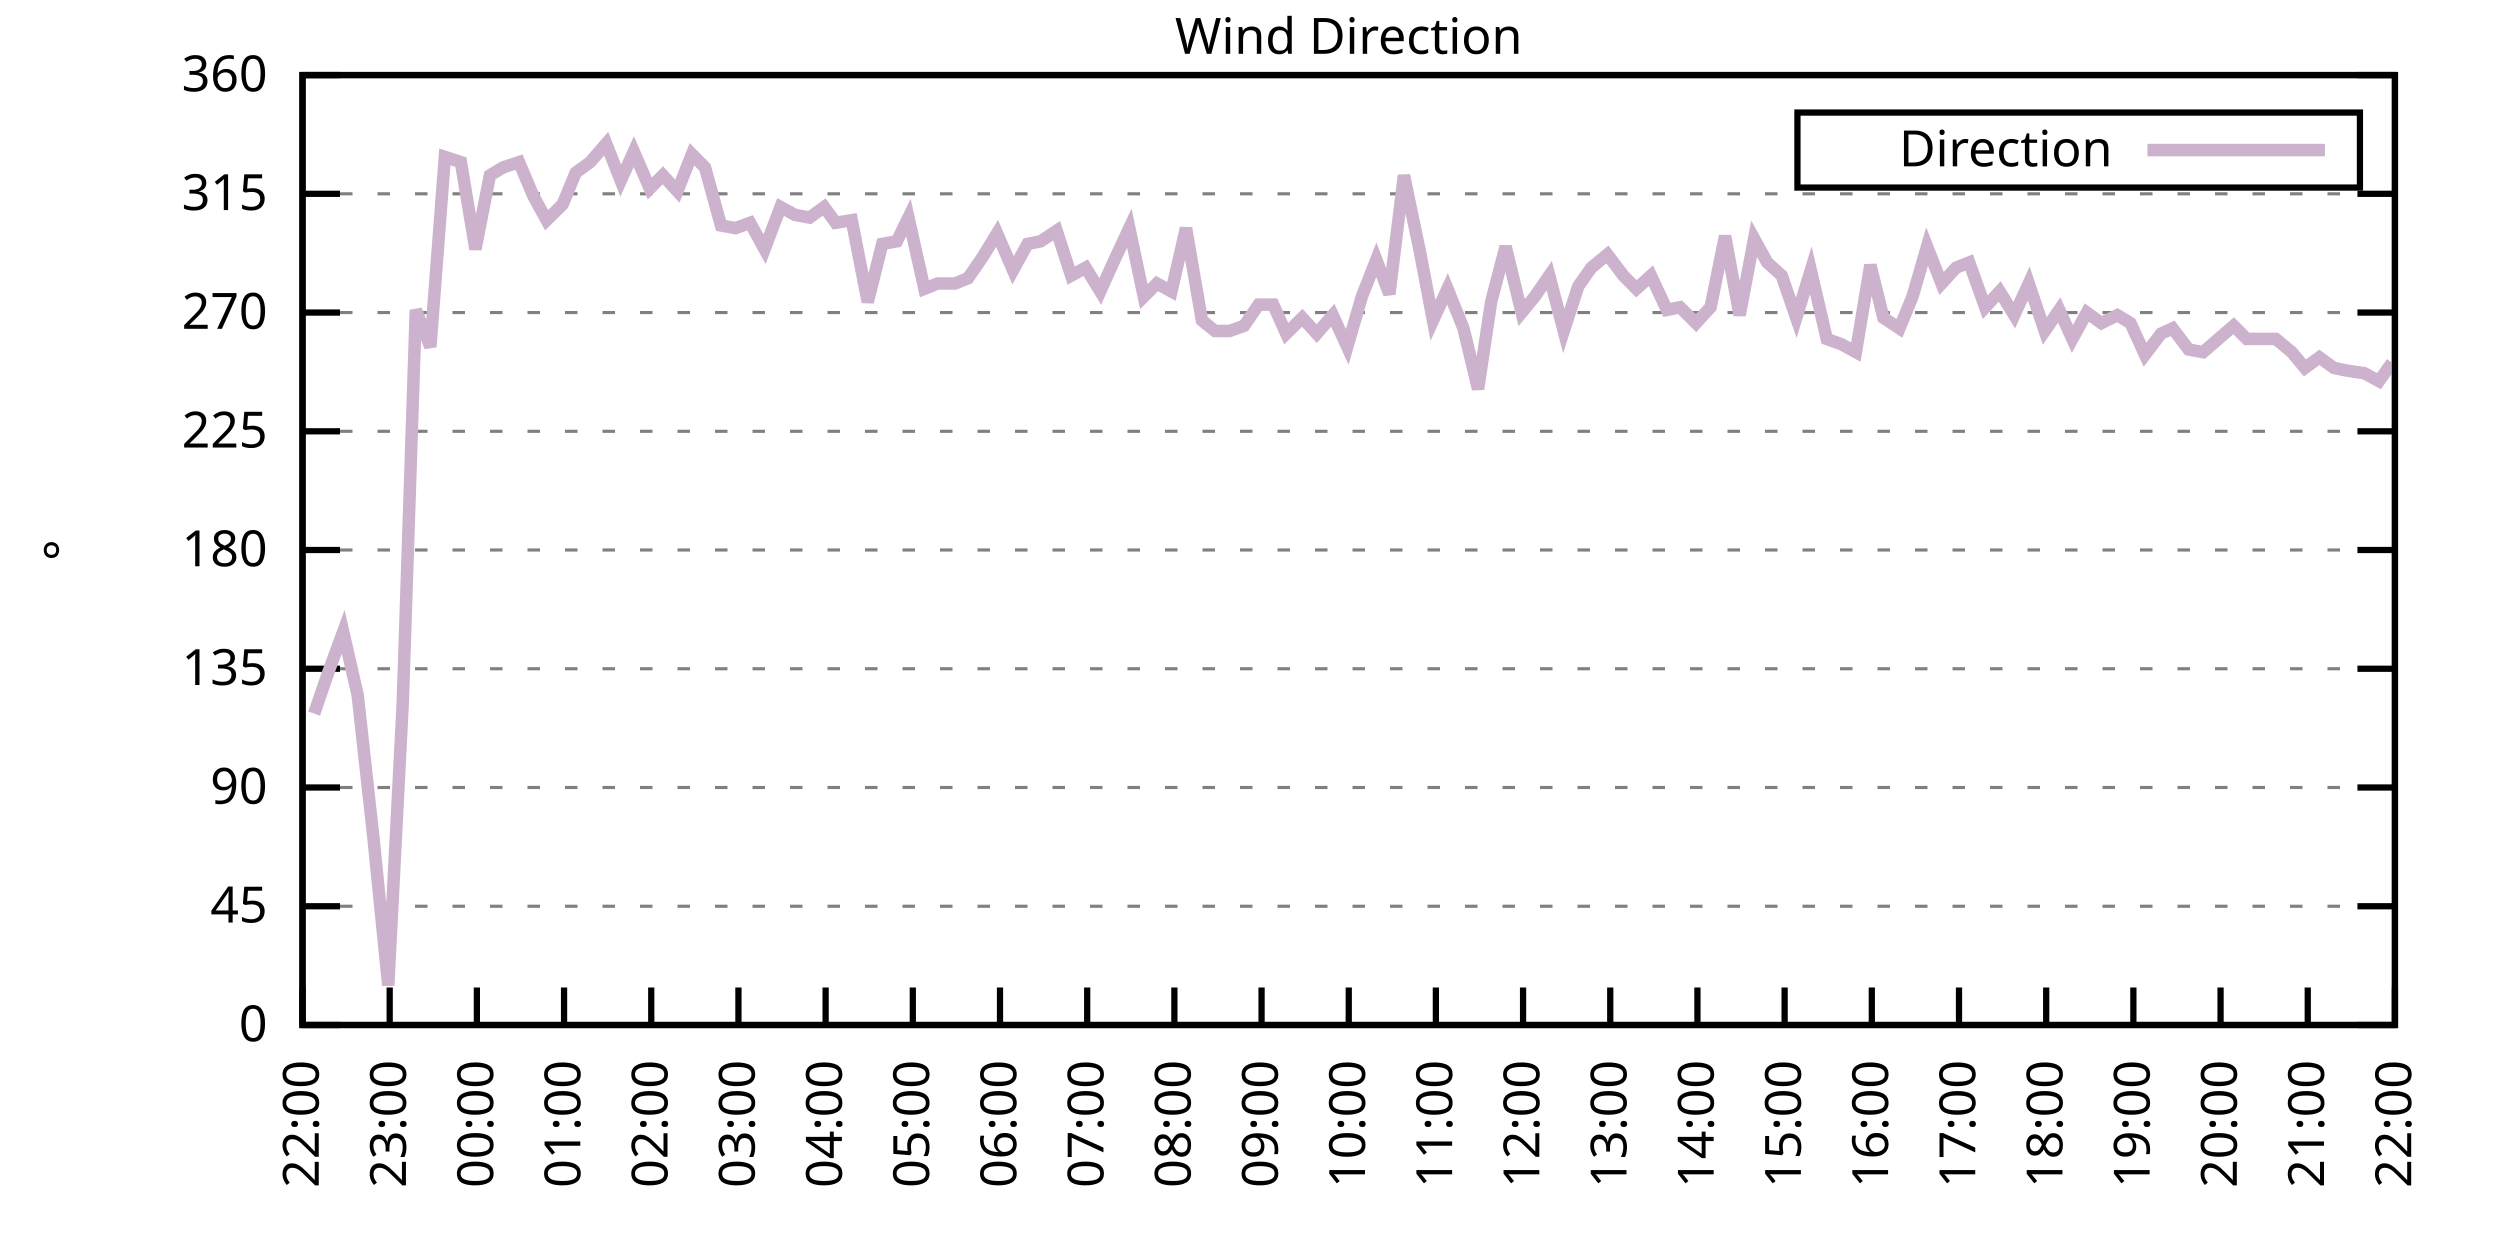
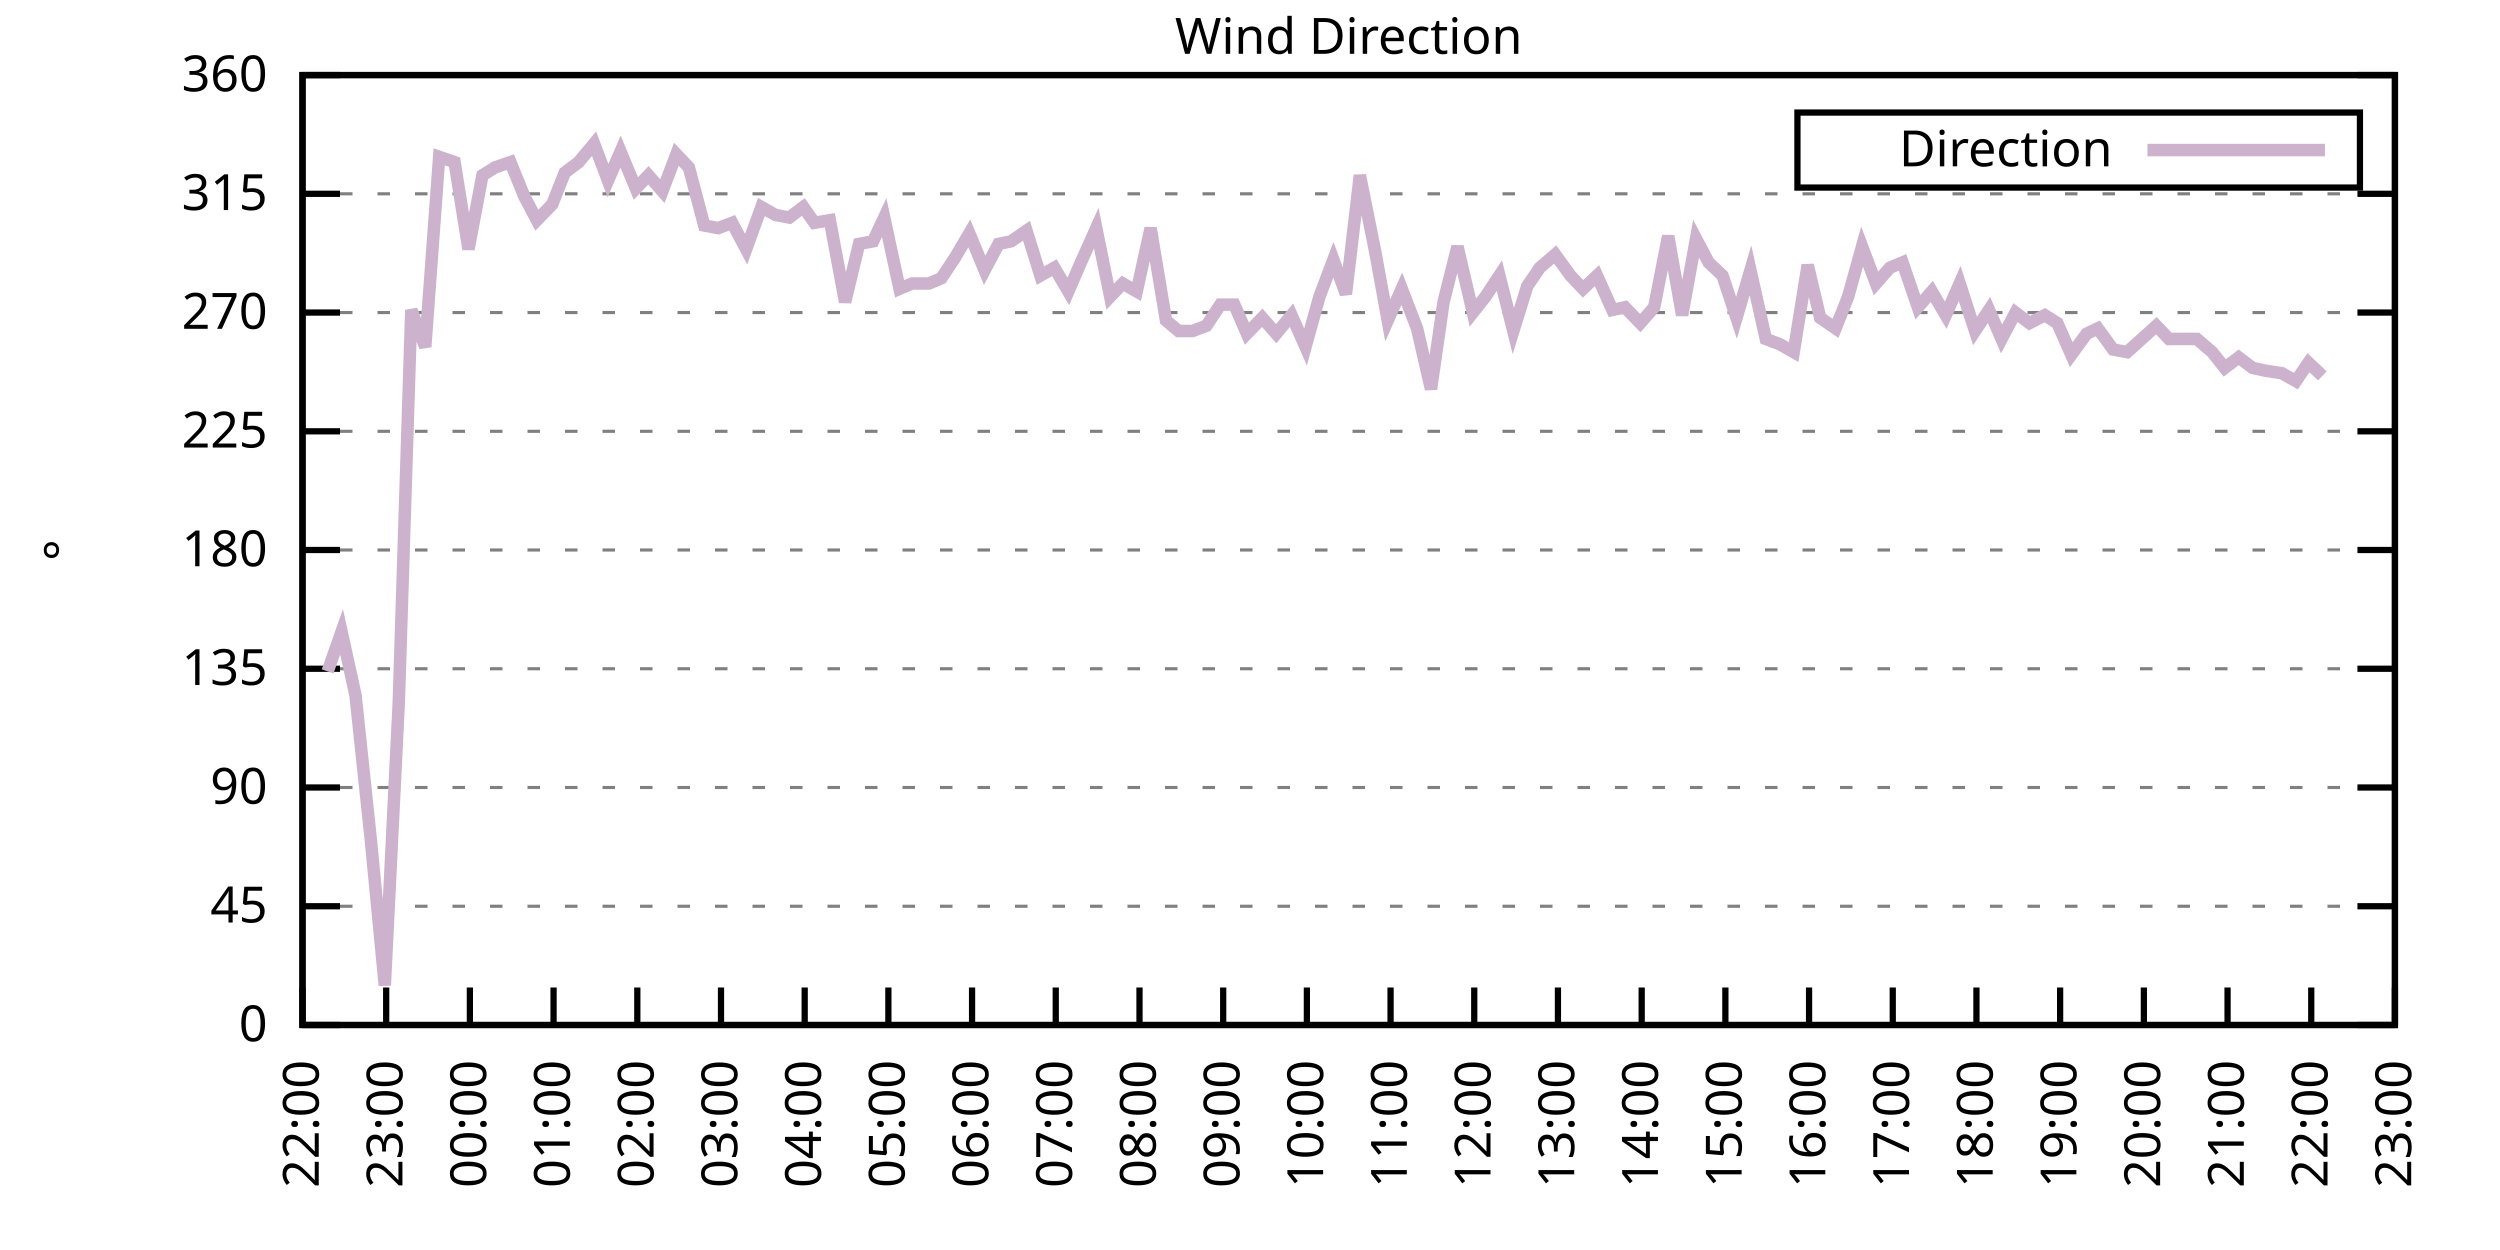
<svg xmlns="http://www.w3.org/2000/svg" xmlns:xlink="http://www.w3.org/1999/xlink" width="400" height="200" viewBox="0 0 400 200">
  <g id="gnuplot_canvas">
    <rect x="0" y="0" width="400" height="200" fill="none" />
    <defs>
      <circle id="gpDot" r="0.5" stroke-width="0.5" stroke="currentColor" />
      <path id="gpPt0" stroke-width="0.333" stroke="currentColor" d="M-1,0 h2 M0,-1 v2" />
      <path id="gpPt1" stroke-width="0.333" stroke="currentColor" d="M-1,-1 L1,1 M1,-1 L-1,1" />
      <path id="gpPt2" stroke-width="0.333" stroke="currentColor" d="M-1,0 L1,0 M0,-1 L0,1 M-1,-1 L1,1 M-1,1 L1,-1" />
      <rect id="gpPt3" stroke-width="0.333" stroke="currentColor" x="-1" y="-1" width="2" height="2" />
      <rect id="gpPt4" stroke-width="0.333" stroke="currentColor" fill="currentColor" x="-1" y="-1" width="2" height="2" />
      <circle id="gpPt5" stroke-width="0.333" stroke="currentColor" cx="0" cy="0" r="1" />
      <use xlink:href="#gpPt5" id="gpPt6" fill="currentColor" stroke="none" />
      <path id="gpPt7" stroke-width="0.333" stroke="currentColor" d="M0,-1.33 L-1.33,0.67 L1.33,0.67 z" />
      <use xlink:href="#gpPt7" id="gpPt8" fill="currentColor" stroke="none" />
      <use xlink:href="#gpPt7" id="gpPt9" stroke="currentColor" transform="rotate(180)" />
      <use xlink:href="#gpPt9" id="gpPt10" fill="currentColor" stroke="none" />
      <use xlink:href="#gpPt3" id="gpPt11" stroke="currentColor" transform="rotate(45)" />
      <use xlink:href="#gpPt11" id="gpPt12" fill="currentColor" stroke="none" />
      <path id="gpPt13" stroke-width="0.333" stroke="currentColor" d="M0,1.330 L1.265,0.411 L0.782,-1.067 L-0.782,-1.076 L-1.265,0.411 z" />
      <use xlink:href="#gpPt13" id="gpPt14" fill="currentColor" stroke="none" />
      <filter id="textbox" filterUnits="objectBoundingBox" x="0" y="0" height="1" width="1">
        <feFlood flood-color="white" flood-opacity="1" result="bgnd" />
        <feComposite in="SourceGraphic" in2="bgnd" operator="atop" />
      </filter>
      <filter id="greybox" filterUnits="objectBoundingBox" x="0" y="0" height="1" width="1">
        <feFlood flood-color="lightgrey" flood-opacity="1" result="grey" />
        <feComposite in="SourceGraphic" in2="grey" operator="atop" />
      </filter>
    </defs>
    <g fill="none" color="white" stroke="currentColor" stroke-width="1.00" stroke-linecap="butt" stroke-linejoin="miter">
</g>
    <g fill="none" color="black" stroke="currentColor" stroke-width="1.00" stroke-linecap="butt" stroke-linejoin="miter">
      <g stroke="none" shape-rendering="crispEdges">
        <polygon fill="rgb(255, 255, 255)" points="48.40,164.00 383.18,164.00 383.18,12.02 48.40,12.02 " />
      </g>
    </g>
    <g fill="none" color="black" stroke="currentColor" stroke-width="1.00" stroke-linecap="butt" stroke-linejoin="miter">
</g>
    <g fill="none" color="black" stroke="black" stroke-width="0.50" stroke-linecap="butt" stroke-linejoin="miter">
</g>
    <g fill="none" color="gray" stroke="currentColor" stroke-width="0.50" stroke-linecap="butt" stroke-linejoin="miter">
      <path stroke="gray" stroke-dasharray="2,4" class="gridline" d="M48.40,164.00 L383.19,164.00  " />
    </g>
    <g fill="none" color="gray" stroke="gray" stroke-width="1.00" stroke-linecap="butt" stroke-linejoin="miter">
</g>
    <g fill="none" color="black" stroke="currentColor" stroke-width="1.00" stroke-linecap="butt" stroke-linejoin="miter">
      <path stroke="black" d="M48.40,164.00 L54.40,164.00 M383.19,164.00 L377.19,164.00  " />
      <g transform="translate(42.80,166.60)" stroke="none" fill="black" font-family="Sans" font-size="8.00" text-anchor="end">
        <text>
          <tspan font-family="Sans"> 0</tspan>
        </text>
      </g>
    </g>
    <g fill="none" color="black" stroke="currentColor" stroke-width="1.00" stroke-linecap="butt" stroke-linejoin="miter">
</g>
    <g fill="none" color="black" stroke="black" stroke-width="0.50" stroke-linecap="butt" stroke-linejoin="miter">
</g>
    <g fill="none" color="gray" stroke="currentColor" stroke-width="0.50" stroke-linecap="butt" stroke-linejoin="miter">
      <path stroke="gray" stroke-dasharray="2,4" class="gridline" d="M48.40,145.00 L383.19,145.00  " />
    </g>
    <g fill="none" color="gray" stroke="gray" stroke-width="1.00" stroke-linecap="butt" stroke-linejoin="miter">
</g>
    <g fill="none" color="black" stroke="currentColor" stroke-width="1.00" stroke-linecap="butt" stroke-linejoin="miter">
      <path stroke="black" d="M48.40,145.00 L54.40,145.00 M383.19,145.00 L377.19,145.00  " />
      <g transform="translate(42.80,147.60)" stroke="none" fill="black" font-family="Sans" font-size="8.00" text-anchor="end">
        <text>
          <tspan font-family="Sans"> 45</tspan>
        </text>
      </g>
    </g>
    <g fill="none" color="black" stroke="currentColor" stroke-width="1.00" stroke-linecap="butt" stroke-linejoin="miter">
</g>
    <g fill="none" color="black" stroke="black" stroke-width="0.50" stroke-linecap="butt" stroke-linejoin="miter">
</g>
    <g fill="none" color="gray" stroke="currentColor" stroke-width="0.50" stroke-linecap="butt" stroke-linejoin="miter">
      <path stroke="gray" stroke-dasharray="2,4" class="gridline" d="M48.40,126.00 L383.19,126.00  " />
    </g>
    <g fill="none" color="gray" stroke="gray" stroke-width="1.00" stroke-linecap="butt" stroke-linejoin="miter">
</g>
    <g fill="none" color="black" stroke="currentColor" stroke-width="1.00" stroke-linecap="butt" stroke-linejoin="miter">
      <path stroke="black" d="M48.40,126.00 L54.40,126.00 M383.19,126.00 L377.19,126.00  " />
      <g transform="translate(42.80,128.60)" stroke="none" fill="black" font-family="Sans" font-size="8.00" text-anchor="end">
        <text>
          <tspan font-family="Sans"> 90</tspan>
        </text>
      </g>
    </g>
    <g fill="none" color="black" stroke="currentColor" stroke-width="1.00" stroke-linecap="butt" stroke-linejoin="miter">
</g>
    <g fill="none" color="black" stroke="black" stroke-width="0.50" stroke-linecap="butt" stroke-linejoin="miter">
</g>
    <g fill="none" color="gray" stroke="currentColor" stroke-width="0.50" stroke-linecap="butt" stroke-linejoin="miter">
      <path stroke="gray" stroke-dasharray="2,4" class="gridline" d="M48.40,107.00 L383.19,107.00  " />
    </g>
    <g fill="none" color="gray" stroke="gray" stroke-width="1.00" stroke-linecap="butt" stroke-linejoin="miter">
</g>
    <g fill="none" color="black" stroke="currentColor" stroke-width="1.00" stroke-linecap="butt" stroke-linejoin="miter">
      <path stroke="black" d="M48.40,107.00 L54.40,107.00 M383.19,107.00 L377.19,107.00  " />
      <g transform="translate(42.80,109.60)" stroke="none" fill="black" font-family="Sans" font-size="8.00" text-anchor="end">
        <text>
          <tspan font-family="Sans"> 135</tspan>
        </text>
      </g>
    </g>
    <g fill="none" color="black" stroke="currentColor" stroke-width="1.00" stroke-linecap="butt" stroke-linejoin="miter">
</g>
    <g fill="none" color="black" stroke="black" stroke-width="0.50" stroke-linecap="butt" stroke-linejoin="miter">
</g>
    <g fill="none" color="gray" stroke="currentColor" stroke-width="0.50" stroke-linecap="butt" stroke-linejoin="miter">
      <path stroke="gray" stroke-dasharray="2,4" class="gridline" d="M48.40,88.00 L383.19,88.00  " />
    </g>
    <g fill="none" color="gray" stroke="gray" stroke-width="1.00" stroke-linecap="butt" stroke-linejoin="miter">
</g>
    <g fill="none" color="black" stroke="currentColor" stroke-width="1.00" stroke-linecap="butt" stroke-linejoin="miter">
      <path stroke="black" d="M48.40,88.00 L54.40,88.00 M383.19,88.00 L377.19,88.00  " />
      <g transform="translate(42.80,90.60)" stroke="none" fill="black" font-family="Sans" font-size="8.00" text-anchor="end">
        <text>
          <tspan font-family="Sans"> 180</tspan>
        </text>
      </g>
    </g>
    <g fill="none" color="black" stroke="currentColor" stroke-width="1.00" stroke-linecap="butt" stroke-linejoin="miter">
</g>
    <g fill="none" color="black" stroke="black" stroke-width="0.50" stroke-linecap="butt" stroke-linejoin="miter">
</g>
    <g fill="none" color="gray" stroke="currentColor" stroke-width="0.50" stroke-linecap="butt" stroke-linejoin="miter">
      <path stroke="gray" stroke-dasharray="2,4" class="gridline" d="M48.40,69.01 L383.19,69.01  " />
    </g>
    <g fill="none" color="gray" stroke="gray" stroke-width="1.00" stroke-linecap="butt" stroke-linejoin="miter">
</g>
    <g fill="none" color="black" stroke="currentColor" stroke-width="1.00" stroke-linecap="butt" stroke-linejoin="miter">
      <path stroke="black" d="M48.40,69.01 L54.40,69.01 M383.19,69.01 L377.19,69.01  " />
      <g transform="translate(42.80,71.61)" stroke="none" fill="black" font-family="Sans" font-size="8.00" text-anchor="end">
        <text>
          <tspan font-family="Sans"> 225</tspan>
        </text>
      </g>
    </g>
    <g fill="none" color="black" stroke="currentColor" stroke-width="1.00" stroke-linecap="butt" stroke-linejoin="miter">
</g>
    <g fill="none" color="black" stroke="black" stroke-width="0.50" stroke-linecap="butt" stroke-linejoin="miter">
</g>
    <g fill="none" color="gray" stroke="currentColor" stroke-width="0.50" stroke-linecap="butt" stroke-linejoin="miter">
      <path stroke="gray" stroke-dasharray="2,4" class="gridline" d="M48.40,50.01 L383.19,50.01  " />
    </g>
    <g fill="none" color="gray" stroke="gray" stroke-width="1.00" stroke-linecap="butt" stroke-linejoin="miter">
</g>
    <g fill="none" color="black" stroke="currentColor" stroke-width="1.00" stroke-linecap="butt" stroke-linejoin="miter">
      <path stroke="black" d="M48.40,50.01 L54.40,50.01 M383.19,50.01 L377.19,50.01  " />
      <g transform="translate(42.80,52.61)" stroke="none" fill="black" font-family="Sans" font-size="8.00" text-anchor="end">
        <text>
          <tspan font-family="Sans"> 270</tspan>
        </text>
      </g>
    </g>
    <g fill="none" color="black" stroke="currentColor" stroke-width="1.00" stroke-linecap="butt" stroke-linejoin="miter">
</g>
    <g fill="none" color="black" stroke="black" stroke-width="0.50" stroke-linecap="butt" stroke-linejoin="miter">
</g>
    <g fill="none" color="gray" stroke="currentColor" stroke-width="0.50" stroke-linecap="butt" stroke-linejoin="miter">
      <path stroke="gray" stroke-dasharray="2,4" class="gridline" d="M48.40,31.01 L383.19,31.01  " />
    </g>
    <g fill="none" color="gray" stroke="gray" stroke-width="1.00" stroke-linecap="butt" stroke-linejoin="miter">
</g>
    <g fill="none" color="black" stroke="currentColor" stroke-width="1.00" stroke-linecap="butt" stroke-linejoin="miter">
      <path stroke="black" d="M48.40,31.01 L54.40,31.01 M383.19,31.01 L377.19,31.01  " />
      <g transform="translate(42.80,33.61)" stroke="none" fill="black" font-family="Sans" font-size="8.00" text-anchor="end">
        <text>
          <tspan font-family="Sans"> 315</tspan>
        </text>
      </g>
    </g>
    <g fill="none" color="black" stroke="currentColor" stroke-width="1.00" stroke-linecap="butt" stroke-linejoin="miter">
</g>
    <g fill="none" color="black" stroke="black" stroke-width="0.50" stroke-linecap="butt" stroke-linejoin="miter">
</g>
    <g fill="none" color="gray" stroke="currentColor" stroke-width="0.50" stroke-linecap="butt" stroke-linejoin="miter">
      <path stroke="gray" stroke-dasharray="2,4" class="gridline" d="M48.40,12.01 L383.19,12.01  " />
    </g>
    <g fill="none" color="gray" stroke="gray" stroke-width="1.00" stroke-linecap="butt" stroke-linejoin="miter">
</g>
    <g fill="none" color="black" stroke="currentColor" stroke-width="1.00" stroke-linecap="butt" stroke-linejoin="miter">
      <path stroke="black" d="M48.40,12.01 L54.40,12.01 M383.19,12.01 L377.19,12.01  " />
      <g transform="translate(42.80,14.61)" stroke="none" fill="black" font-family="Sans" font-size="8.00" text-anchor="end">
        <text>
          <tspan font-family="Sans"> 360</tspan>
        </text>
      </g>
    </g>
    <g fill="none" color="black" stroke="currentColor" stroke-width="1.00" stroke-linecap="butt" stroke-linejoin="miter">
      <path stroke="black" d="M48.40,164.00 L48.40,158.00  " />
      <g transform="translate(51.00,169.60) rotate(270.00)" stroke="none" fill="black" font-family="Sans" font-size="8.00" text-anchor="end">
        <text>
          <tspan font-family="Sans">22:00</tspan>
        </text>
      </g>
    </g>
    <g fill="none" color="black" stroke="currentColor" stroke-width="1.00" stroke-linecap="butt" stroke-linejoin="miter">
-       <path stroke="black" d="M62.35,164.00 L62.35,158.00  " />
-       <g transform="translate(64.95,169.60) rotate(270.00)" stroke="none" fill="black" font-family="Sans" font-size="8.00" text-anchor="end">
+       <path stroke="black" d="M61.79,164.00 L61.79,158.00  " />
+       <g transform="translate(64.39,169.60) rotate(270.00)" stroke="none" fill="black" font-family="Sans" font-size="8.00" text-anchor="end">
        <text>
          <tspan font-family="Sans">23:00</tspan>
        </text>
      </g>
    </g>
    <g fill="none" color="black" stroke="currentColor" stroke-width="1.00" stroke-linecap="butt" stroke-linejoin="miter">
-       <path stroke="black" d="M76.30,164.00 L76.30,158.00  " />
-       <g transform="translate(78.90,169.60) rotate(270.00)" stroke="none" fill="black" font-family="Sans" font-size="8.00" text-anchor="end">
+       <path stroke="black" d="M75.18,164.00 L75.18,158.00  " />
+       <g transform="translate(77.78,169.60) rotate(270.00)" stroke="none" fill="black" font-family="Sans" font-size="8.00" text-anchor="end">
        <text>
          <tspan font-family="Sans">00:00</tspan>
        </text>
      </g>
    </g>
    <g fill="none" color="black" stroke="currentColor" stroke-width="1.00" stroke-linecap="butt" stroke-linejoin="miter">
-       <path stroke="black" d="M90.25,164.00 L90.25,158.00  " />
-       <g transform="translate(92.85,169.60) rotate(270.00)" stroke="none" fill="black" font-family="Sans" font-size="8.00" text-anchor="end">
+       <path stroke="black" d="M88.57,164.00 L88.57,158.00  " />
+       <g transform="translate(91.17,169.60) rotate(270.00)" stroke="none" fill="black" font-family="Sans" font-size="8.00" text-anchor="end">
        <text>
          <tspan font-family="Sans">01:00</tspan>
        </text>
      </g>
    </g>
    <g fill="none" color="black" stroke="currentColor" stroke-width="1.00" stroke-linecap="butt" stroke-linejoin="miter">
-       <path stroke="black" d="M104.20,164.00 L104.20,158.00  " />
-       <g transform="translate(106.80,169.60) rotate(270.00)" stroke="none" fill="black" font-family="Sans" font-size="8.00" text-anchor="end">
+       <path stroke="black" d="M101.97,164.00 L101.97,158.00  " />
+       <g transform="translate(104.57,169.60) rotate(270.00)" stroke="none" fill="black" font-family="Sans" font-size="8.00" text-anchor="end">
        <text>
          <tspan font-family="Sans">02:00</tspan>
        </text>
      </g>
    </g>
    <g fill="none" color="black" stroke="currentColor" stroke-width="1.00" stroke-linecap="butt" stroke-linejoin="miter">
-       <path stroke="black" d="M118.15,164.00 L118.15,158.00  " />
-       <g transform="translate(120.75,169.60) rotate(270.00)" stroke="none" fill="black" font-family="Sans" font-size="8.00" text-anchor="end">
+       <path stroke="black" d="M115.36,164.00 L115.36,158.00  " />
+       <g transform="translate(117.96,169.60) rotate(270.00)" stroke="none" fill="black" font-family="Sans" font-size="8.00" text-anchor="end">
        <text>
          <tspan font-family="Sans">03:00</tspan>
        </text>
      </g>
    </g>
    <g fill="none" color="black" stroke="currentColor" stroke-width="1.00" stroke-linecap="butt" stroke-linejoin="miter">
-       <path stroke="black" d="M132.10,164.00 L132.10,158.00  " />
-       <g transform="translate(134.70,169.60) rotate(270.00)" stroke="none" fill="black" font-family="Sans" font-size="8.00" text-anchor="end">
+       <path stroke="black" d="M128.75,164.00 L128.75,158.00  " />
+       <g transform="translate(131.35,169.60) rotate(270.00)" stroke="none" fill="black" font-family="Sans" font-size="8.00" text-anchor="end">
        <text>
          <tspan font-family="Sans">04:00</tspan>
        </text>
      </g>
    </g>
    <g fill="none" color="black" stroke="currentColor" stroke-width="1.00" stroke-linecap="butt" stroke-linejoin="miter">
-       <path stroke="black" d="M146.05,164.00 L146.05,158.00  " />
-       <g transform="translate(148.65,169.60) rotate(270.00)" stroke="none" fill="black" font-family="Sans" font-size="8.00" text-anchor="end">
+       <path stroke="black" d="M142.14,164.00 L142.14,158.00  " />
+       <g transform="translate(144.74,169.60) rotate(270.00)" stroke="none" fill="black" font-family="Sans" font-size="8.00" text-anchor="end">
        <text>
          <tspan font-family="Sans">05:00</tspan>
        </text>
      </g>
    </g>
    <g fill="none" color="black" stroke="currentColor" stroke-width="1.00" stroke-linecap="butt" stroke-linejoin="miter">
-       <path stroke="black" d="M160.00,164.00 L160.00,158.00  " />
-       <g transform="translate(162.60,169.60) rotate(270.00)" stroke="none" fill="black" font-family="Sans" font-size="8.00" text-anchor="end">
+       <path stroke="black" d="M155.53,164.00 L155.53,158.00  " />
+       <g transform="translate(158.13,169.60) rotate(270.00)" stroke="none" fill="black" font-family="Sans" font-size="8.00" text-anchor="end">
        <text>
          <tspan font-family="Sans">06:00</tspan>
        </text>
      </g>
    </g>
    <g fill="none" color="black" stroke="currentColor" stroke-width="1.00" stroke-linecap="butt" stroke-linejoin="miter">
-       <path stroke="black" d="M173.95,164.00 L173.95,158.00  " />
-       <g transform="translate(176.55,169.60) rotate(270.00)" stroke="none" fill="black" font-family="Sans" font-size="8.00" text-anchor="end">
+       <path stroke="black" d="M168.92,164.00 L168.92,158.00  " />
+       <g transform="translate(171.52,169.60) rotate(270.00)" stroke="none" fill="black" font-family="Sans" font-size="8.00" text-anchor="end">
        <text>
          <tspan font-family="Sans">07:00</tspan>
        </text>
      </g>
    </g>
    <g fill="none" color="black" stroke="currentColor" stroke-width="1.00" stroke-linecap="butt" stroke-linejoin="miter">
-       <path stroke="black" d="M187.90,164.00 L187.90,158.00  " />
-       <g transform="translate(190.50,169.60) rotate(270.00)" stroke="none" fill="black" font-family="Sans" font-size="8.00" text-anchor="end">
+       <path stroke="black" d="M182.32,164.00 L182.32,158.00  " />
+       <g transform="translate(184.92,169.60) rotate(270.00)" stroke="none" fill="black" font-family="Sans" font-size="8.00" text-anchor="end">
        <text>
          <tspan font-family="Sans">08:00</tspan>
        </text>
      </g>
    </g>
    <g fill="none" color="black" stroke="currentColor" stroke-width="1.00" stroke-linecap="butt" stroke-linejoin="miter">
-       <path stroke="black" d="M201.85,164.00 L201.85,158.00  " />
-       <g transform="translate(204.45,169.60) rotate(270.00)" stroke="none" fill="black" font-family="Sans" font-size="8.00" text-anchor="end">
+       <path stroke="black" d="M195.71,164.00 L195.71,158.00  " />
+       <g transform="translate(198.31,169.60) rotate(270.00)" stroke="none" fill="black" font-family="Sans" font-size="8.00" text-anchor="end">
        <text>
          <tspan font-family="Sans">09:00</tspan>
        </text>
      </g>
    </g>
    <g fill="none" color="black" stroke="currentColor" stroke-width="1.00" stroke-linecap="butt" stroke-linejoin="miter">
-       <path stroke="black" d="M215.80,164.00 L215.80,158.00  " />
-       <g transform="translate(218.40,169.60) rotate(270.00)" stroke="none" fill="black" font-family="Sans" font-size="8.00" text-anchor="end">
+       <path stroke="black" d="M209.10,164.00 L209.10,158.00  " />
+       <g transform="translate(211.70,169.60) rotate(270.00)" stroke="none" fill="black" font-family="Sans" font-size="8.00" text-anchor="end">
        <text>
          <tspan font-family="Sans">10:00</tspan>
        </text>
      </g>
    </g>
    <g fill="none" color="black" stroke="currentColor" stroke-width="1.00" stroke-linecap="butt" stroke-linejoin="miter">
-       <path stroke="black" d="M229.74,164.00 L229.74,158.00  " />
-       <g transform="translate(232.34,169.60) rotate(270.00)" stroke="none" fill="black" font-family="Sans" font-size="8.00" text-anchor="end">
+       <path stroke="black" d="M222.49,164.00 L222.49,158.00  " />
+       <g transform="translate(225.09,169.60) rotate(270.00)" stroke="none" fill="black" font-family="Sans" font-size="8.00" text-anchor="end">
        <text>
          <tspan font-family="Sans">11:00</tspan>
        </text>
      </g>
    </g>
    <g fill="none" color="black" stroke="currentColor" stroke-width="1.00" stroke-linecap="butt" stroke-linejoin="miter">
-       <path stroke="black" d="M243.69,164.00 L243.69,158.00  " />
-       <g transform="translate(246.29,169.60) rotate(270.00)" stroke="none" fill="black" font-family="Sans" font-size="8.00" text-anchor="end">
+       <path stroke="black" d="M235.88,164.00 L235.88,158.00  " />
+       <g transform="translate(238.48,169.60) rotate(270.00)" stroke="none" fill="black" font-family="Sans" font-size="8.00" text-anchor="end">
        <text>
          <tspan font-family="Sans">12:00</tspan>
        </text>
      </g>
    </g>
    <g fill="none" color="black" stroke="currentColor" stroke-width="1.00" stroke-linecap="butt" stroke-linejoin="miter">
-       <path stroke="black" d="M257.64,164.00 L257.64,158.00  " />
-       <g transform="translate(260.24,169.60) rotate(270.00)" stroke="none" fill="black" font-family="Sans" font-size="8.00" text-anchor="end">
+       <path stroke="black" d="M249.27,164.00 L249.27,158.00  " />
+       <g transform="translate(251.87,169.60) rotate(270.00)" stroke="none" fill="black" font-family="Sans" font-size="8.00" text-anchor="end">
        <text>
          <tspan font-family="Sans">13:00</tspan>
        </text>
      </g>
    </g>
    <g fill="none" color="black" stroke="currentColor" stroke-width="1.00" stroke-linecap="butt" stroke-linejoin="miter">
-       <path stroke="black" d="M271.59,164.00 L271.59,158.00  " />
-       <g transform="translate(274.19,169.60) rotate(270.00)" stroke="none" fill="black" font-family="Sans" font-size="8.00" text-anchor="end">
+       <path stroke="black" d="M262.67,164.00 L262.67,158.00  " />
+       <g transform="translate(265.27,169.60) rotate(270.00)" stroke="none" fill="black" font-family="Sans" font-size="8.00" text-anchor="end">
        <text>
          <tspan font-family="Sans">14:00</tspan>
        </text>
      </g>
    </g>
    <g fill="none" color="black" stroke="currentColor" stroke-width="1.00" stroke-linecap="butt" stroke-linejoin="miter">
-       <path stroke="black" d="M285.54,164.00 L285.54,158.00  " />
-       <g transform="translate(288.14,169.60) rotate(270.00)" stroke="none" fill="black" font-family="Sans" font-size="8.00" text-anchor="end">
+       <path stroke="black" d="M276.06,164.00 L276.06,158.00  " />
+       <g transform="translate(278.66,169.60) rotate(270.00)" stroke="none" fill="black" font-family="Sans" font-size="8.00" text-anchor="end">
        <text>
          <tspan font-family="Sans">15:00</tspan>
        </text>
      </g>
    </g>
    <g fill="none" color="black" stroke="currentColor" stroke-width="1.00" stroke-linecap="butt" stroke-linejoin="miter">
-       <path stroke="black" d="M299.49,164.00 L299.49,158.00  " />
-       <g transform="translate(302.09,169.60) rotate(270.00)" stroke="none" fill="black" font-family="Sans" font-size="8.00" text-anchor="end">
+       <path stroke="black" d="M289.45,164.00 L289.45,158.00  " />
+       <g transform="translate(292.05,169.60) rotate(270.00)" stroke="none" fill="black" font-family="Sans" font-size="8.00" text-anchor="end">
        <text>
          <tspan font-family="Sans">16:00</tspan>
        </text>
      </g>
    </g>
    <g fill="none" color="black" stroke="currentColor" stroke-width="1.00" stroke-linecap="butt" stroke-linejoin="miter">
-       <path stroke="black" d="M313.44,164.00 L313.44,158.00  " />
-       <g transform="translate(316.04,169.60) rotate(270.00)" stroke="none" fill="black" font-family="Sans" font-size="8.00" text-anchor="end">
+       <path stroke="black" d="M302.84,164.00 L302.84,158.00  " />
+       <g transform="translate(305.44,169.60) rotate(270.00)" stroke="none" fill="black" font-family="Sans" font-size="8.00" text-anchor="end">
        <text>
          <tspan font-family="Sans">17:00</tspan>
        </text>
      </g>
    </g>
    <g fill="none" color="black" stroke="currentColor" stroke-width="1.00" stroke-linecap="butt" stroke-linejoin="miter">
-       <path stroke="black" d="M327.39,164.00 L327.39,158.00  " />
-       <g transform="translate(329.99,169.60) rotate(270.00)" stroke="none" fill="black" font-family="Sans" font-size="8.00" text-anchor="end">
+       <path stroke="black" d="M316.23,164.00 L316.23,158.00  " />
+       <g transform="translate(318.83,169.60) rotate(270.00)" stroke="none" fill="black" font-family="Sans" font-size="8.00" text-anchor="end">
        <text>
          <tspan font-family="Sans">18:00</tspan>
        </text>
      </g>
    </g>
    <g fill="none" color="black" stroke="currentColor" stroke-width="1.00" stroke-linecap="butt" stroke-linejoin="miter">
-       <path stroke="black" d="M341.34,164.00 L341.34,158.00  " />
-       <g transform="translate(343.94,169.60) rotate(270.00)" stroke="none" fill="black" font-family="Sans" font-size="8.00" text-anchor="end">
+       <path stroke="black" d="M329.62,164.00 L329.62,158.00  " />
+       <g transform="translate(332.22,169.60) rotate(270.00)" stroke="none" fill="black" font-family="Sans" font-size="8.00" text-anchor="end">
        <text>
          <tspan font-family="Sans">19:00</tspan>
        </text>
      </g>
    </g>
    <g fill="none" color="black" stroke="currentColor" stroke-width="1.00" stroke-linecap="butt" stroke-linejoin="miter">
-       <path stroke="black" d="M355.29,164.00 L355.29,158.00  " />
-       <g transform="translate(357.89,169.60) rotate(270.00)" stroke="none" fill="black" font-family="Sans" font-size="8.00" text-anchor="end">
+       <path stroke="black" d="M343.02,164.00 L343.02,158.00  " />
+       <g transform="translate(345.62,169.60) rotate(270.00)" stroke="none" fill="black" font-family="Sans" font-size="8.00" text-anchor="end">
        <text>
          <tspan font-family="Sans">20:00</tspan>
        </text>
      </g>
    </g>
    <g fill="none" color="black" stroke="currentColor" stroke-width="1.00" stroke-linecap="butt" stroke-linejoin="miter">
-       <path stroke="black" d="M369.24,164.00 L369.24,158.00  " />
-       <g transform="translate(371.84,169.60) rotate(270.00)" stroke="none" fill="black" font-family="Sans" font-size="8.00" text-anchor="end">
+       <path stroke="black" d="M356.41,164.00 L356.41,158.00  " />
+       <g transform="translate(359.01,169.60) rotate(270.00)" stroke="none" fill="black" font-family="Sans" font-size="8.00" text-anchor="end">
        <text>
          <tspan font-family="Sans">21:00</tspan>
+         </text>
+       </g>
+     </g>
+     <g fill="none" color="black" stroke="currentColor" stroke-width="1.00" stroke-linecap="butt" stroke-linejoin="miter">
+       <path stroke="black" d="M369.80,164.00 L369.80,158.00  " />
+       <g transform="translate(372.40,169.60) rotate(270.00)" stroke="none" fill="black" font-family="Sans" font-size="8.00" text-anchor="end">
+         <text>
+           <tspan font-family="Sans">22:00</tspan>
        </text>
      </g>
    </g>
    <g fill="none" color="black" stroke="currentColor" stroke-width="1.00" stroke-linecap="butt" stroke-linejoin="miter">
      <path stroke="black" d="M383.19,164.00 L383.19,158.00  " />
      <g transform="translate(385.79,169.60) rotate(270.00)" stroke="none" fill="black" font-family="Sans" font-size="8.00" text-anchor="end">
        <text>
-           <tspan font-family="Sans">22:00</tspan>
+           <tspan font-family="Sans">23:00</tspan>
        </text>
      </g>
    </g>
    <g fill="none" color="black" stroke="currentColor" stroke-width="1.00" stroke-linecap="butt" stroke-linejoin="miter">
</g>
    <g fill="none" color="black" stroke="currentColor" stroke-width="1.00" stroke-linecap="butt" stroke-linejoin="miter">
      <path stroke="black" d="M48.40,12.01 L48.40,164.00 L383.19,164.00 L383.19,12.01 L48.40,12.01 Z  " />
    </g>
    <g fill="none" color="black" stroke="currentColor" stroke-width="1.00" stroke-linecap="butt" stroke-linejoin="miter">
</g>
    <g fill="none" color="black" stroke="currentColor" stroke-width="1.00" stroke-linecap="butt" stroke-linejoin="miter">
      <path stroke="black" d="M287.59,30.01 L287.59,18.01 L377.59,18.01 L377.59,30.01 L287.59,30.01 Z  " />
    </g>
    <g id="Wind_direction_plot_1">
      <g fill="none" color="white" stroke="black" stroke-width="2.00" stroke-linecap="butt" stroke-linejoin="miter">
</g>
      <g fill="none" color="black" stroke="currentColor" stroke-width="2.00" stroke-linecap="butt" stroke-linejoin="miter">
        <g transform="translate(337.99,26.61)" stroke="none" fill="black" font-family="Sans" font-size="8.00" text-anchor="end">
          <text>
            <tspan font-family="Sans">Direction</tspan>
          </text>
        </g>
      </g>
      <g fill="none" color="black" stroke="currentColor" stroke-width="2.00" stroke-linecap="butt" stroke-linejoin="miter">
-         <path stroke="rgb(204, 178, 204)" d="M343.59,24.01 L371.99,24.01 M50.26,114.18 L52.58,107.43 L54.91,101.09 L57.23,111.23 L59.79,134.45 L62.12,157.67   L64.44,112.49 L66.53,49.59 L68.86,55.50 L71.18,25.10 L73.74,25.94 L76.07,39.87 L78.39,28.05 L80.48,26.79   L83.04,25.94 L85.37,31.43 L87.46,35.23 L90.02,32.70 L92.11,27.63 L94.43,25.94 L96.99,22.99 L99.32,28.90   L101.41,24.25 L103.97,30.16 L106.06,28.05 L108.38,30.59 L110.71,24.68 L112.80,26.79 L115.36,36.08 L117.68,36.50   L120.01,35.65 L122.33,39.87 L124.89,33.12 L127.22,34.39 L129.54,34.81 L131.87,33.12 L133.72,35.65 L136.28,35.23   L138.84,48.32 L141.16,39.03 L143.49,38.61 L145.35,34.81 L147.91,46.21 L150.00,45.36 L152.79,45.36 L154.88,44.52   L157.21,41.14 L159.53,37.34 L162.09,43.25 L164.41,39.03 L166.51,38.61 L169.06,36.92 L171.39,44.10 L173.71,42.83   L176.04,46.63 L178.13,41.99 L180.69,36.50 L183.01,47.47 L185.11,45.36 L187.43,46.63 L189.76,36.50 L192.31,51.27   L194.41,52.96 L196.73,52.96 L199.06,52.12 L201.38,48.74 L203.71,48.74 L205.80,53.39 L208.36,50.85 L210.68,53.39   L213.24,50.43 L215.56,55.50 L217.89,47.47 L220.21,41.56 L222.30,47.05 L224.63,28.05 L227.19,40.30 L229.28,51.27   L231.60,46.21 L234.16,52.54 L236.49,62.25 L238.58,48.32 L240.90,39.45 L243.46,50.01 L245.55,47.47 L247.88,44.10   L250.20,52.96 L252.53,45.79 L254.62,42.83 L257.18,40.72 L259.74,44.10 L261.83,46.21 L264.15,44.10 L266.71,49.59   L268.80,49.16 L271.36,51.70 L273.69,49.16 L276.01,37.76 L278.34,50.43 L280.66,38.19 L282.75,41.99 L285.08,44.10   L287.40,50.85 L289.73,43.25 L292.29,54.23 L294.61,55.07 L296.94,56.34 L299.26,42.41 L301.35,50.85 L303.91,52.54   L306.00,47.47 L308.33,39.45 L310.65,45.36 L312.98,42.83 L315.07,41.99 L317.63,49.16 L319.95,46.63 L322.28,50.43   L324.60,45.36 L327.16,52.96 L329.48,49.59 L331.58,54.23 L333.90,50.01 L336.23,51.70 L338.78,50.43 L340.88,51.70   L343.20,56.76 L345.76,53.39 L347.62,52.54 L350.18,55.92 L352.50,56.34 L357.38,52.12 L359.48,54.23 L361.80,54.23   L364.13,54.23 L366.68,56.34 L368.78,58.87 L371.10,57.18 L373.43,58.87 L375.52,59.30 L378.31,59.72 L380.63,60.98   L382.73,58.03  " />
+         <path stroke="rgb(204, 178, 204)" d="M343.59,24.01 L371.99,24.01 M52.42,107.43 L54.65,101.09 L56.88,111.23 L59.34,134.45 L61.57,157.67 L63.80,112.49   L65.81,49.59 L68.04,55.50 L70.27,25.10 L72.73,25.94 L74.96,39.87 L77.19,28.05 L79.20,26.79 L81.66,25.94   L83.89,31.43 L85.90,35.23 L88.35,32.70 L90.36,27.63 L92.59,25.94 L95.05,22.99 L97.28,28.90 L99.29,24.25   L101.74,30.16 L103.75,28.05 L105.98,30.59 L108.22,24.68 L110.22,26.79 L112.68,36.08 L114.91,36.50 L117.14,35.65   L119.38,39.87 L121.83,33.12 L124.06,34.39 L126.29,34.81 L128.53,33.12 L130.31,35.65 L132.77,35.23 L135.22,48.32   L137.45,39.03 L139.69,38.61 L141.47,34.81 L143.93,46.21 L145.94,45.36 L148.61,45.36 L150.62,44.52 L152.85,41.14   L155.09,37.34 L157.54,43.25 L159.77,39.03 L161.78,38.61 L164.24,36.92 L166.47,44.10 L168.70,42.83 L170.93,46.63   L172.94,41.99 L175.40,36.50 L177.63,47.47 L179.64,45.36 L181.87,46.63 L184.10,36.50 L186.56,51.27 L188.57,52.96   L190.80,52.96 L193.03,52.12 L195.26,48.74 L197.49,48.74 L199.50,53.39 L201.96,50.85 L204.19,53.39 L206.64,50.43   L208.88,55.50 L211.11,47.47 L213.34,41.56 L215.35,47.05 L217.58,28.05 L220.04,40.30 L222.04,51.27 L224.28,46.21   L226.73,52.54 L228.96,62.25 L230.97,48.32 L233.20,39.45 L235.66,50.01 L237.67,47.47 L239.90,44.10 L242.13,52.96   L244.36,45.79 L246.37,42.83 L248.83,40.72 L251.28,44.10 L253.29,46.21 L255.52,44.10 L257.98,49.59 L259.99,49.16   L262.44,51.70 L264.67,49.16 L266.91,37.76 L269.14,50.43 L271.37,38.19 L273.38,41.99 L275.61,44.10 L277.84,50.85   L280.07,43.25 L282.53,54.23 L284.76,55.07 L286.99,56.34 L289.23,42.41 L291.23,50.85 L293.69,52.54 L295.70,47.47   L297.93,39.45 L300.16,45.36 L302.39,42.83 L304.40,41.99 L306.86,49.16 L309.09,46.63 L311.32,50.43 L313.55,45.36   L316.01,52.96 L318.24,49.59 L320.25,54.23 L322.48,50.01 L324.71,51.70 L327.17,50.43 L329.18,51.70 L331.41,56.76   L333.86,53.39 L335.65,52.54 L338.10,55.92 L340.34,56.34 L345.02,52.12 L347.03,54.23 L349.26,54.23 L351.50,54.23   L353.95,56.34 L355.96,58.87 L358.19,57.18 L360.42,58.87 L362.43,59.30 L365.11,59.72 L367.34,60.98 L369.35,58.03   L371.58,60.14  " />
      </g>
    </g>
    <g fill="none" color="black" stroke="currentColor" stroke-width="2.00" stroke-linecap="butt" stroke-linejoin="miter">
</g>
    <g fill="none" color="black" stroke="black" stroke-width="1.00" stroke-linecap="butt" stroke-linejoin="miter">
</g>
    <g fill="none" color="black" stroke="currentColor" stroke-width="1.00" stroke-linecap="butt" stroke-linejoin="miter">
      <path stroke="black" d="M48.40,12.01 L48.40,164.00 L383.19,164.00 L383.19,12.01 L48.40,12.01 Z  " />
      <g transform="translate(12.80,88.01) rotate(270.00)" stroke="none" fill="black" font-family="Sans" font-size="8.00" text-anchor="middle">
        <text>
          <tspan font-family="Sans">°</tspan>
        </text>
      </g>
    </g>
    <g fill="none" color="black" stroke="currentColor" stroke-width="1.00" stroke-linecap="butt" stroke-linejoin="miter">
</g>
    <g fill="none" color="black" stroke="currentColor" stroke-width="1.00" stroke-linecap="butt" stroke-linejoin="miter">
      <g transform="translate(215.79,8.61)" stroke="none" fill="black" font-family="Sans" font-size="8.00" text-anchor="middle">
        <text>
          <tspan font-family="Sans">Wind Direction</tspan>
        </text>
      </g>
    </g>
    <g fill="none" color="black" stroke="currentColor" stroke-width="1.00" stroke-linecap="butt" stroke-linejoin="miter">
</g>
  </g>
</svg>
